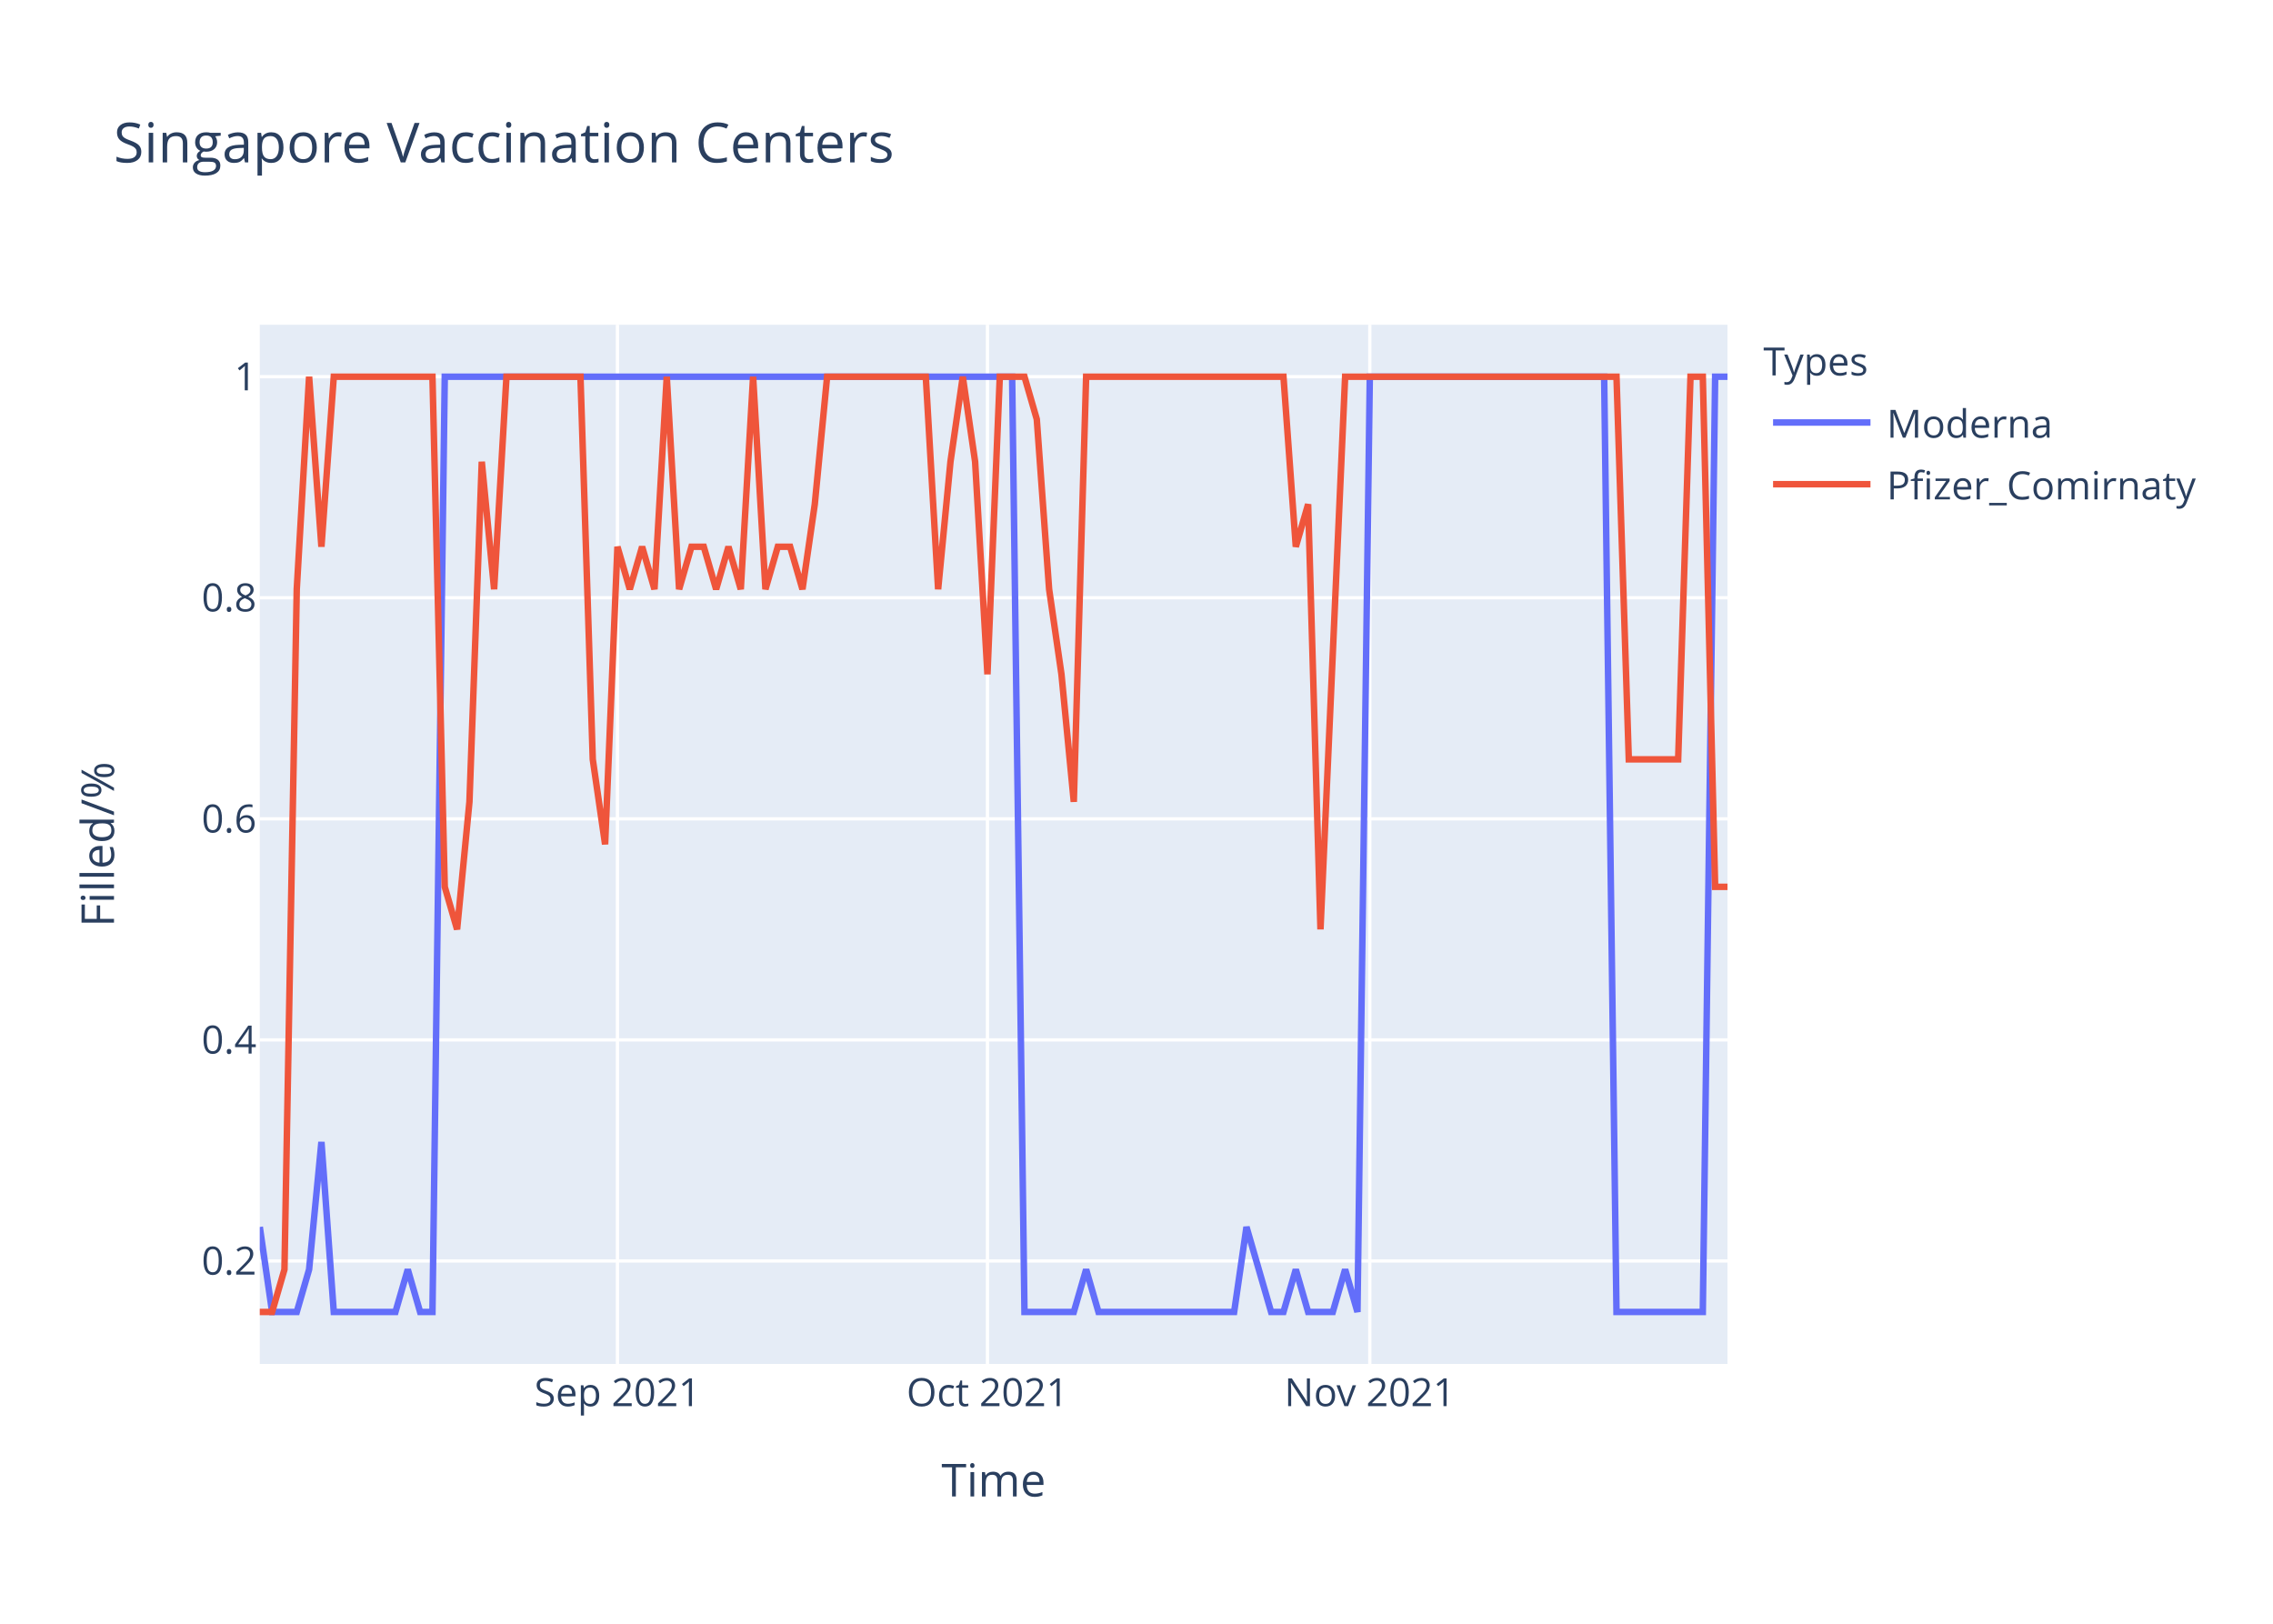
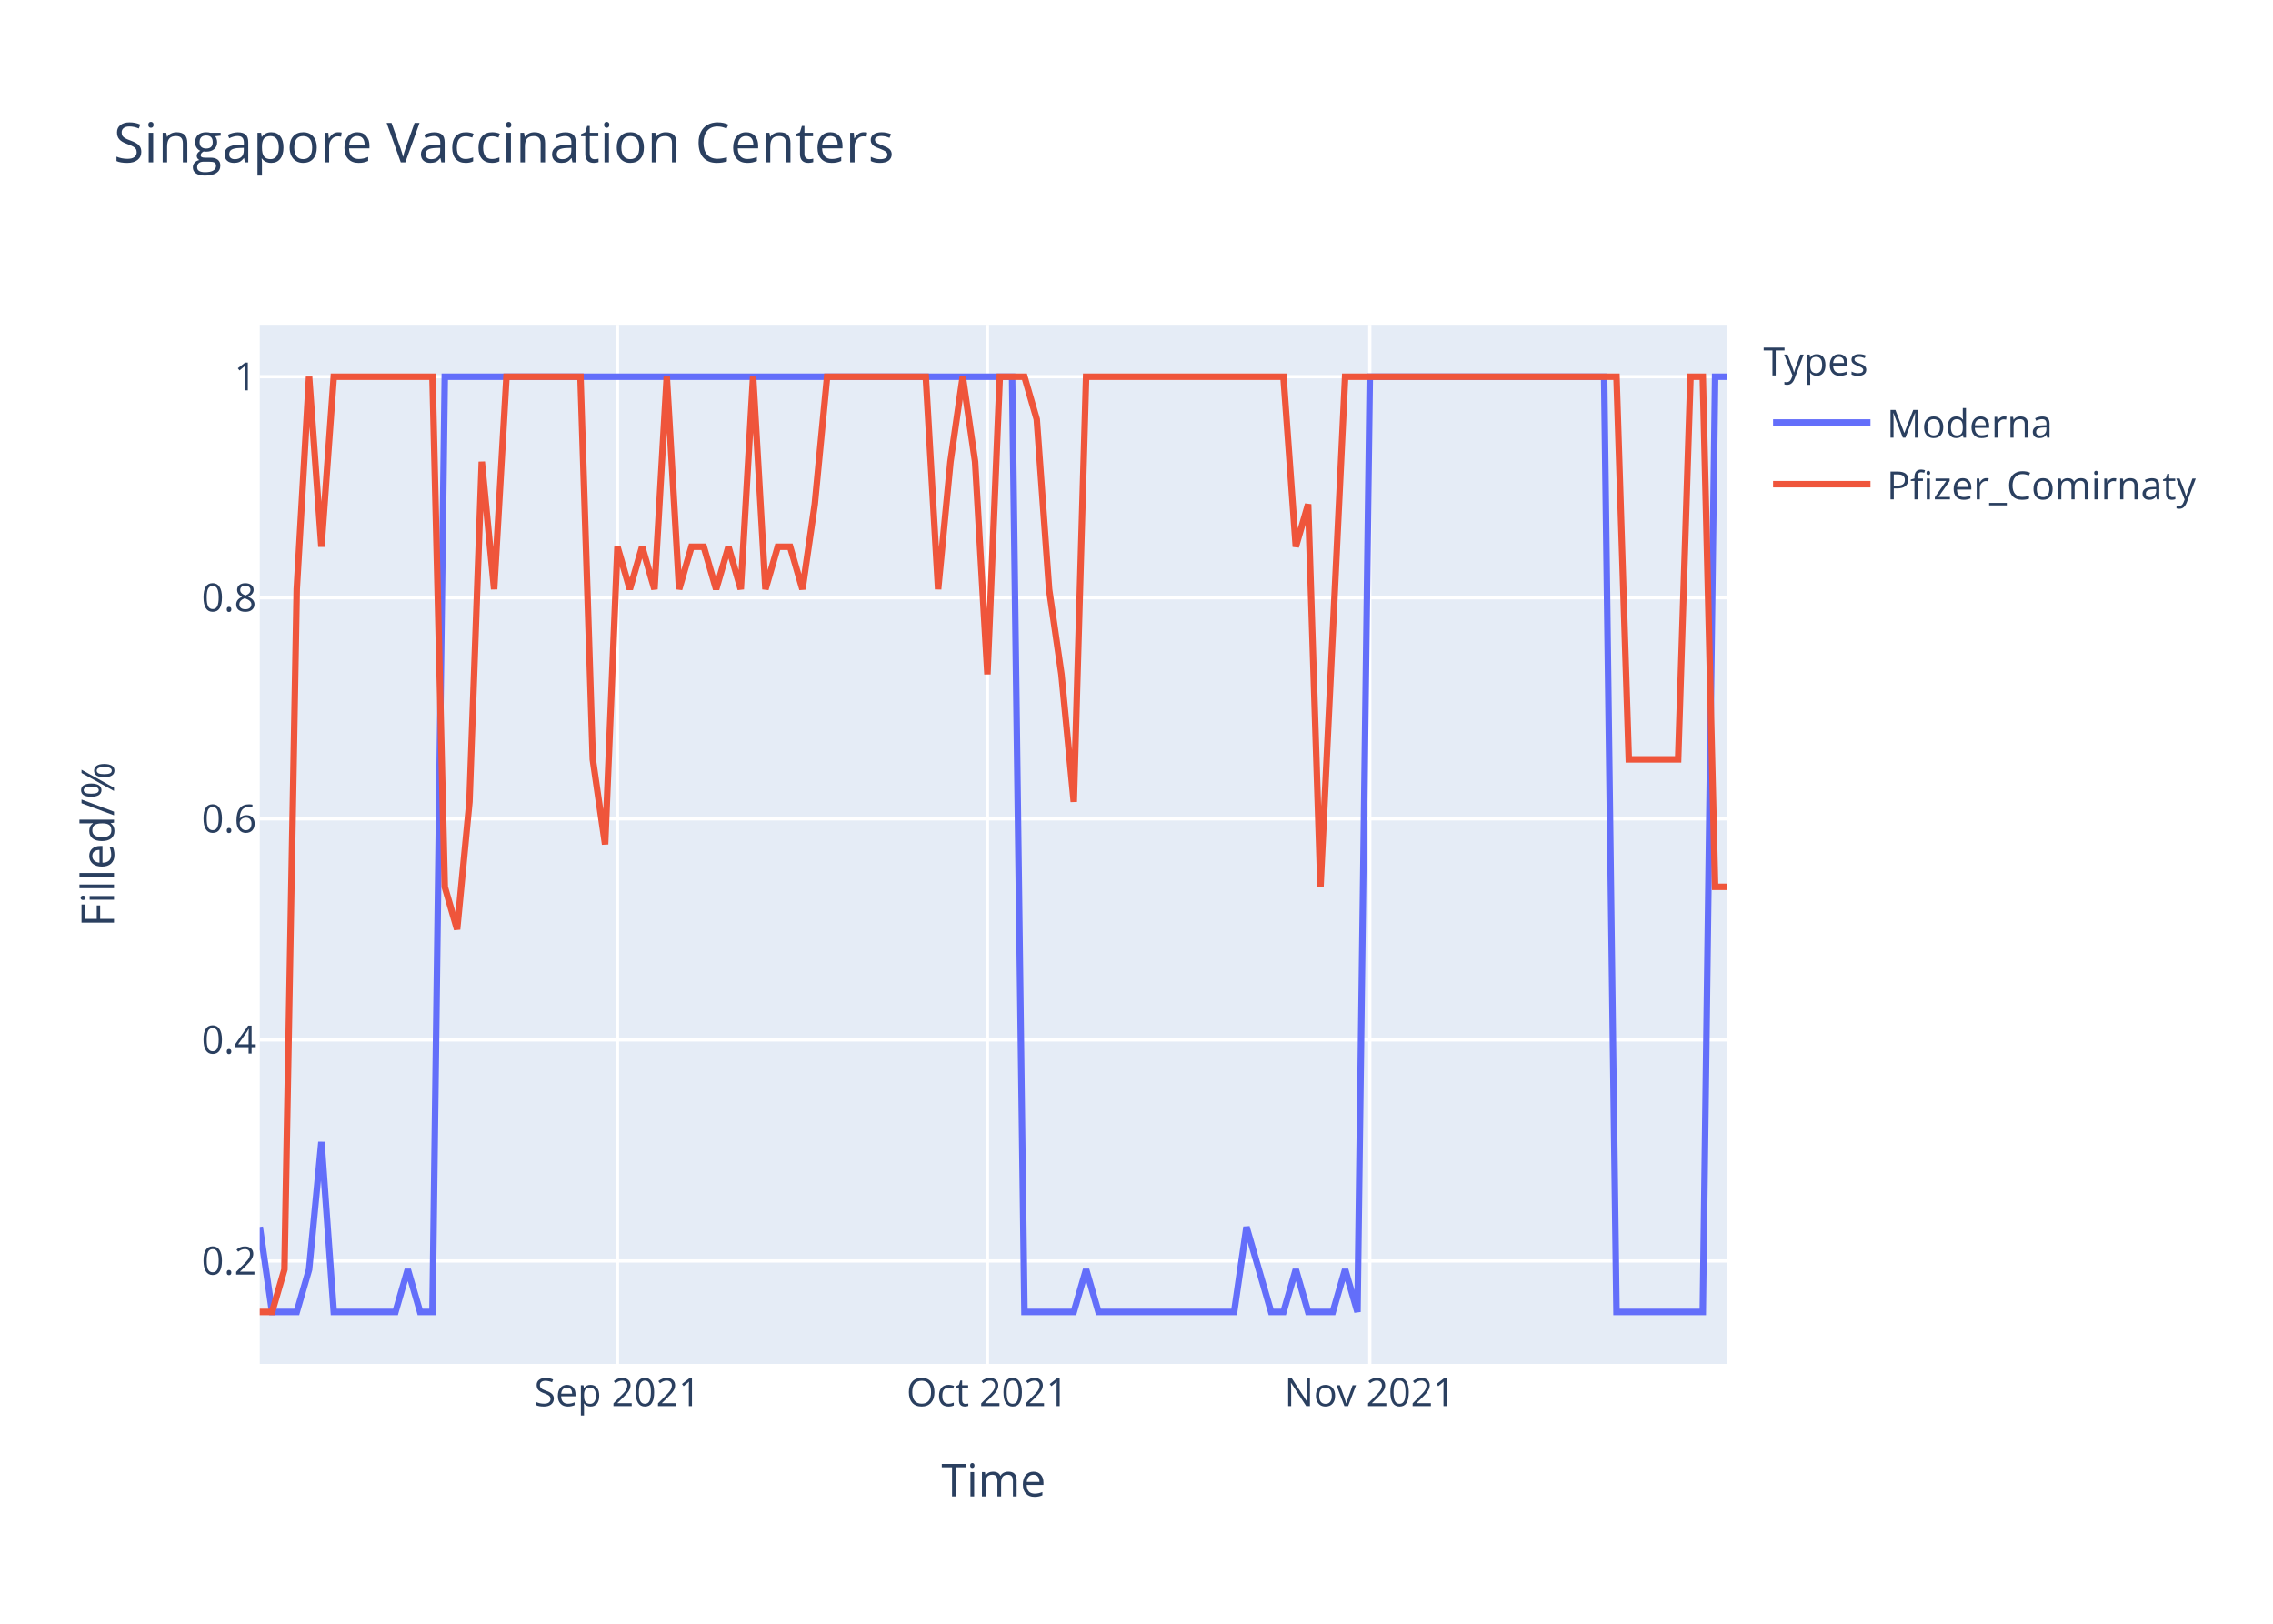
<svg xmlns="http://www.w3.org/2000/svg" class="main-svg" width="700" height="500" style="" viewBox="0 0 700 500">
  <rect x="0" y="0" width="700" height="500" style="fill: rgb(255, 255, 255); fill-opacity: 1;" />
-   <defs id="defs-0e2835">
+   <defs id="defs-ee7919">
    <g class="clips">
-       <clipPath id="clip0e2835xyplot" class="plotclip">
+       <clipPath id="clipee7919xyplot" class="plotclip">
        <rect width="452" height="320" />
      </clipPath>
-       <clipPath class="axesclip" id="clip0e2835x">
+       <clipPath class="axesclip" id="clipee7919x">
        <rect x="80" y="0" width="452" height="500" />
      </clipPath>
-       <clipPath class="axesclip" id="clip0e2835y">
+       <clipPath class="axesclip" id="clipee7919y">
        <rect x="0" y="100" width="700" height="320" />
      </clipPath>
-       <clipPath class="axesclip" id="clip0e2835xy">
+       <clipPath class="axesclip" id="clipee7919xy">
        <rect x="80" y="100" width="452" height="320" />
      </clipPath>
    </g>
    <g class="gradients" />
  </defs>
  <g class="bglayer">
    <rect class="bg" x="80" y="100" width="452" height="320" style="fill: rgb(229, 236, 246); fill-opacity: 1; stroke-width: 0;" />
  </g>
  <g class="layer-below">
    <g class="imagelayer" />
    <g class="shapelayer" />
  </g>
  <g class="cartesianlayer">
    <g class="subplot xy">
      <g class="layer-subplot">
        <g class="shapelayer" />
        <g class="imagelayer" />
      </g>
      <g class="gridlayer">
        <g class="x">
          <path class="xgrid crisp" transform="translate(190.15,0)" d="M0,100v320" style="stroke: rgb(255, 255, 255); stroke-opacity: 1; stroke-width: 1px;" />
          <path class="xgrid crisp" transform="translate(304.1,0)" d="M0,100v320" style="stroke: rgb(255, 255, 255); stroke-opacity: 1; stroke-width: 1px;" />
          <path class="xgrid crisp" transform="translate(421.85,0)" d="M0,100v320" style="stroke: rgb(255, 255, 255); stroke-opacity: 1; stroke-width: 1px;" />
        </g>
        <g class="y">
          <path class="ygrid crisp" transform="translate(0,388.29)" d="M80,0h452" style="stroke: rgb(255, 255, 255); stroke-opacity: 1; stroke-width: 1px;" />
          <path class="ygrid crisp" transform="translate(0,320.22)" d="M80,0h452" style="stroke: rgb(255, 255, 255); stroke-opacity: 1; stroke-width: 1px;" />
          <path class="ygrid crisp" transform="translate(0,252.15)" d="M80,0h452" style="stroke: rgb(255, 255, 255); stroke-opacity: 1; stroke-width: 1px;" />
          <path class="ygrid crisp" transform="translate(0,184.07)" d="M80,0h452" style="stroke: rgb(255, 255, 255); stroke-opacity: 1; stroke-width: 1px;" />
          <path class="ygrid crisp" transform="translate(0,116)" d="M80,0h452" style="stroke: rgb(255, 255, 255); stroke-opacity: 1; stroke-width: 1px;" />
        </g>
      </g>
      <g class="zerolinelayer" />
      <path class="xlines-below" />
      <path class="ylines-below" />
      <g class="overlines-below" />
      <g class="xaxislayer-below" />
      <g class="yaxislayer-below" />
      <g class="overaxes-below" />
-       <g class="plot" transform="translate(80,100)" clip-path="url('#clip0e2835xyplot')">
+       <g class="plot" transform="translate(80,100)" clip-path="url('#clipee7919xyplot')">
        <g class="scatterlayer mlayer">
-           <g class="trace scatter trace79736e" style="stroke-miterlimit: 2; opacity: 1;">
+           <g class="trace scatter trace1f42e1" style="stroke-miterlimit: 2; opacity: 1;">
            <g class="fills" />
            <g class="errorbars" />
            <g class="lines">
              <path class="js-line" d="M0,277.82L3.8,304L7.6,304L11.39,304L15.19,290.91L18.99,251.64L22.79,304L41.78,304L45.58,290.91L49.38,304L53.18,304L56.97,16L60.77,16L231.7,16L235.5,304L250.69,304L254.49,290.91L258.29,304L262.08,304L300.07,304L303.87,277.82L311.46,304L315.26,304L319.06,290.91L322.86,304L330.45,304L334.25,290.91L338.05,304L341.85,16L414.02,16L417.82,304L444.4,304L448.2,16L452,16" style="vector-effect: non-scaling-stroke; fill: none; stroke: rgb(99, 110, 250); stroke-opacity: 1; stroke-width: 2px; opacity: 1;" />
            </g>
            <g class="points" />
            <g class="text" />
          </g>
-           <g class="trace scatter trace181405" style="stroke-miterlimit: 2; opacity: 1;">
+           <g class="trace scatter tracefa50c8" style="stroke-miterlimit: 2; opacity: 1;">
            <g class="fills" />
            <g class="errorbars" />
            <g class="lines">
-               <path class="js-line" d="M0,304L3.8,304L7.6,290.91L11.39,81.45L15.19,16L18.99,68.36L22.79,16L53.18,16L56.97,173.09L60.77,186.18L64.57,146.91L68.37,42.18L72.17,81.45L75.97,16L79.76,16L98.76,16L102.55,133.82L106.35,160L110.15,68.36L113.95,81.45L117.75,68.36L121.55,81.45L125.34,16L129.14,81.45L132.94,68.36L136.74,68.36L140.54,81.45L144.34,68.36L148.13,81.45L151.93,16L155.73,81.45L159.53,68.36L163.33,68.36L167.13,81.45L170.92,55.27L174.72,16L178.52,16L205.11,16L208.91,81.45L212.71,42.18L216.5,16L220.3,42.18L224.1,107.64L227.9,16L231.7,16L235.5,16L239.29,29.09L243.09,81.45L246.89,107.64L250.69,146.91L254.49,16L315.26,16L319.06,68.36L322.86,55.27L326.66,186.18L334.25,16L338.05,16L417.82,16L421.61,133.82L436.81,133.82L440.61,16L444.4,16L448.2,173.09L452,173.09" style="vector-effect: non-scaling-stroke; fill: none; stroke: rgb(239, 85, 59); stroke-opacity: 1; stroke-width: 2px; opacity: 1;" />
+               <path class="js-line" d="M0,304L3.8,304L7.6,290.91L11.39,81.45L15.19,16L18.99,68.36L22.79,16L53.18,16L56.97,173.09L60.77,186.18L64.57,146.91L68.37,42.18L72.17,81.45L75.97,16L79.76,16L98.76,16L102.55,133.82L106.35,160L110.15,68.36L113.95,81.45L117.75,68.36L121.55,81.45L125.34,16L129.14,81.45L132.94,68.36L136.74,68.36L140.54,81.45L144.34,68.36L148.13,81.45L151.93,16L155.73,81.45L159.53,68.36L163.33,68.36L167.13,81.45L170.92,55.27L174.72,16L178.52,16L205.11,16L208.91,81.45L212.71,42.18L216.5,16L220.3,42.18L224.1,107.64L227.9,16L231.7,16L235.5,16L239.29,29.09L243.09,81.45L246.89,107.64L250.69,146.91L254.49,16L315.26,16L319.06,68.36L322.86,55.27L326.66,173.09L334.25,16L338.05,16L417.82,16L421.61,133.82L436.81,133.82L440.61,16L444.4,16L448.2,173.09L452,173.09" style="vector-effect: non-scaling-stroke; fill: none; stroke: rgb(239, 85, 59); stroke-opacity: 1; stroke-width: 2px; opacity: 1;" />
            </g>
            <g class="points" />
            <g class="text" />
          </g>
        </g>
      </g>
      <g class="overplot" />
      <path class="xlines-above crisp" d="M0,0" style="fill: none;" />
      <path class="ylines-above crisp" d="M0,0" style="fill: none;" />
      <g class="overlines-above" />
      <g class="xaxislayer-above">
        <g class="xtick">
          <text text-anchor="middle" x="0" y="433" transform="translate(190.15,0)" style="font-family: 'Open Sans', verdana, arial, sans-serif; font-size: 12px; fill: rgb(42, 63, 95); fill-opacity: 1; white-space: pre;">Sep 2021</text>
        </g>
        <g class="xtick">
          <text text-anchor="middle" x="0" y="433" transform="translate(304.1,0)" style="font-family: 'Open Sans', verdana, arial, sans-serif; font-size: 12px; fill: rgb(42, 63, 95); fill-opacity: 1; white-space: pre;">Oct 2021</text>
        </g>
        <g class="xtick">
          <text text-anchor="middle" x="0" y="433" transform="translate(421.85,0)" style="font-family: 'Open Sans', verdana, arial, sans-serif; font-size: 12px; fill: rgb(42, 63, 95); fill-opacity: 1; white-space: pre;">Nov 2021</text>
        </g>
      </g>
      <g class="yaxislayer-above">
        <g class="ytick">
          <text text-anchor="end" x="79" y="4.2" transform="translate(0,388.29)" style="font-family: 'Open Sans', verdana, arial, sans-serif; font-size: 12px; fill: rgb(42, 63, 95); fill-opacity: 1; white-space: pre;">0.2</text>
        </g>
        <g class="ytick">
          <text text-anchor="end" x="79" y="4.2" transform="translate(0,320.22)" style="font-family: 'Open Sans', verdana, arial, sans-serif; font-size: 12px; fill: rgb(42, 63, 95); fill-opacity: 1; white-space: pre;">0.4</text>
        </g>
        <g class="ytick">
          <text text-anchor="end" x="79" y="4.2" transform="translate(0,252.15)" style="font-family: 'Open Sans', verdana, arial, sans-serif; font-size: 12px; fill: rgb(42, 63, 95); fill-opacity: 1; white-space: pre;">0.6</text>
        </g>
        <g class="ytick">
          <text text-anchor="end" x="79" y="4.2" transform="translate(0,184.07)" style="font-family: 'Open Sans', verdana, arial, sans-serif; font-size: 12px; fill: rgb(42, 63, 95); fill-opacity: 1; white-space: pre;">0.8</text>
        </g>
        <g class="ytick">
          <text text-anchor="end" x="79" y="4.2" transform="translate(0,116)" style="font-family: 'Open Sans', verdana, arial, sans-serif; font-size: 12px; fill: rgb(42, 63, 95); fill-opacity: 1; white-space: pre;">1</text>
        </g>
      </g>
      <g class="overaxes-above" />
    </g>
  </g>
  <g class="polarlayer" />
  <g class="ternarylayer" />
  <g class="geolayer" />
  <g class="funnelarealayer" />
  <g class="pielayer" />
  <g class="treemaplayer" />
  <g class="sunburstlayer" />
  <g class="glimages" />
-   <defs id="topdefs-0e2835">
+   <defs id="topdefs-ee7919">
    <g class="clips" />
-     <clipPath id="legend0e2835">
+     <clipPath id="legendee7919">
      <rect width="147" height="64" x="0" y="0" />
    </clipPath>
  </defs>
  <g class="layer-above">
    <g class="imagelayer" />
    <g class="shapelayer" />
  </g>
  <g class="infolayer">
    <g class="legend" pointer-events="all" transform="translate(541.04,100)">
      <rect class="bg" shape-rendering="crispEdges" width="147" height="64" x="0" y="0" style="stroke: rgb(68, 68, 68); stroke-opacity: 1; fill: rgb(255, 255, 255); fill-opacity: 1; stroke-width: 0px;" />
-       <g class="scrollbox" transform="" clip-path="url('#legend0e2835')">
+       <g class="scrollbox" transform="" clip-path="url('#legendee7919')">
        <text class="legendtitletext" text-anchor="start" x="2" y="15.6" style="font-family: 'Open Sans', verdana, arial, sans-serif; font-size: 12px; fill: rgb(42, 63, 95); fill-opacity: 1; white-space: pre;">Types</text>
        <g class="groups" transform="">
          <g class="traces" transform="translate(0,30.1)" style="opacity: 1;">
            <text class="legendtext" text-anchor="start" x="40" y="4.68" style="font-family: 'Open Sans', verdana, arial, sans-serif; font-size: 12px; fill: rgb(42, 63, 95); fill-opacity: 1; white-space: pre;">Moderna</text>
            <g class="layers" style="opacity: 1;">
              <g class="legendfill" />
              <g class="legendlines">
                <path class="js-line" d="M5,0h30" style="fill: none; stroke: rgb(99, 110, 250); stroke-opacity: 1; stroke-width: 2px;" />
              </g>
              <g class="legendsymbols">
                <g class="legendpoints" />
              </g>
            </g>
            <rect class="legendtoggle" x="0" y="-9.5" width="141.656" height="19" style="fill: rgb(0, 0, 0); fill-opacity: 0;" />
          </g>
        </g>
        <g class="groups" transform="">
          <g class="traces" transform="translate(0,49.1)" style="opacity: 1;">
            <text class="legendtext" text-anchor="start" x="40" y="4.68" style="font-family: 'Open Sans', verdana, arial, sans-serif; font-size: 12px; fill: rgb(42, 63, 95); fill-opacity: 1; white-space: pre;">Pfizer_Comirnaty</text>
            <g class="layers" style="opacity: 1;">
              <g class="legendfill" />
              <g class="legendlines">
                <path class="js-line" d="M5,0h30" style="fill: none; stroke: rgb(239, 85, 59); stroke-opacity: 1; stroke-width: 2px;" />
              </g>
              <g class="legendsymbols">
                <g class="legendpoints" />
              </g>
            </g>
            <rect class="legendtoggle" x="0" y="-9.5" width="141.656" height="19" style="fill: rgb(0, 0, 0); fill-opacity: 0;" />
          </g>
        </g>
      </g>
      <rect class="scrollbar" rx="20" ry="3" width="0" height="0" x="0" y="0" style="fill: rgb(128, 139, 164); fill-opacity: 1;" />
    </g>
    <g class="g-gtitle">
      <text class="gtitle" x="35" y="50" text-anchor="start" dy="0em" style="font-family: 'Open Sans', verdana, arial, sans-serif; font-size: 17px; fill: rgb(42, 63, 95); opacity: 1; font-weight: normal; white-space: pre;">Singapore Vaccination Centers</text>
    </g>
    <g class="g-xtitle">
      <text class="xtitle" x="306" y="460.8" text-anchor="middle" style="font-family: 'Open Sans', verdana, arial, sans-serif; font-size: 14px; fill: rgb(42, 63, 95); opacity: 1; font-weight: normal; white-space: pre;">Time</text>
    </g>
    <g class="g-ytitle">
      <text class="ytitle" transform="rotate(-90,35.10625,260)" x="35.106" y="260" text-anchor="middle" style="font-family: 'Open Sans', verdana, arial, sans-serif; font-size: 14px; fill: rgb(42, 63, 95); opacity: 1; font-weight: normal; white-space: pre;">Filled/%</text>
    </g>
  </g>
</svg>
